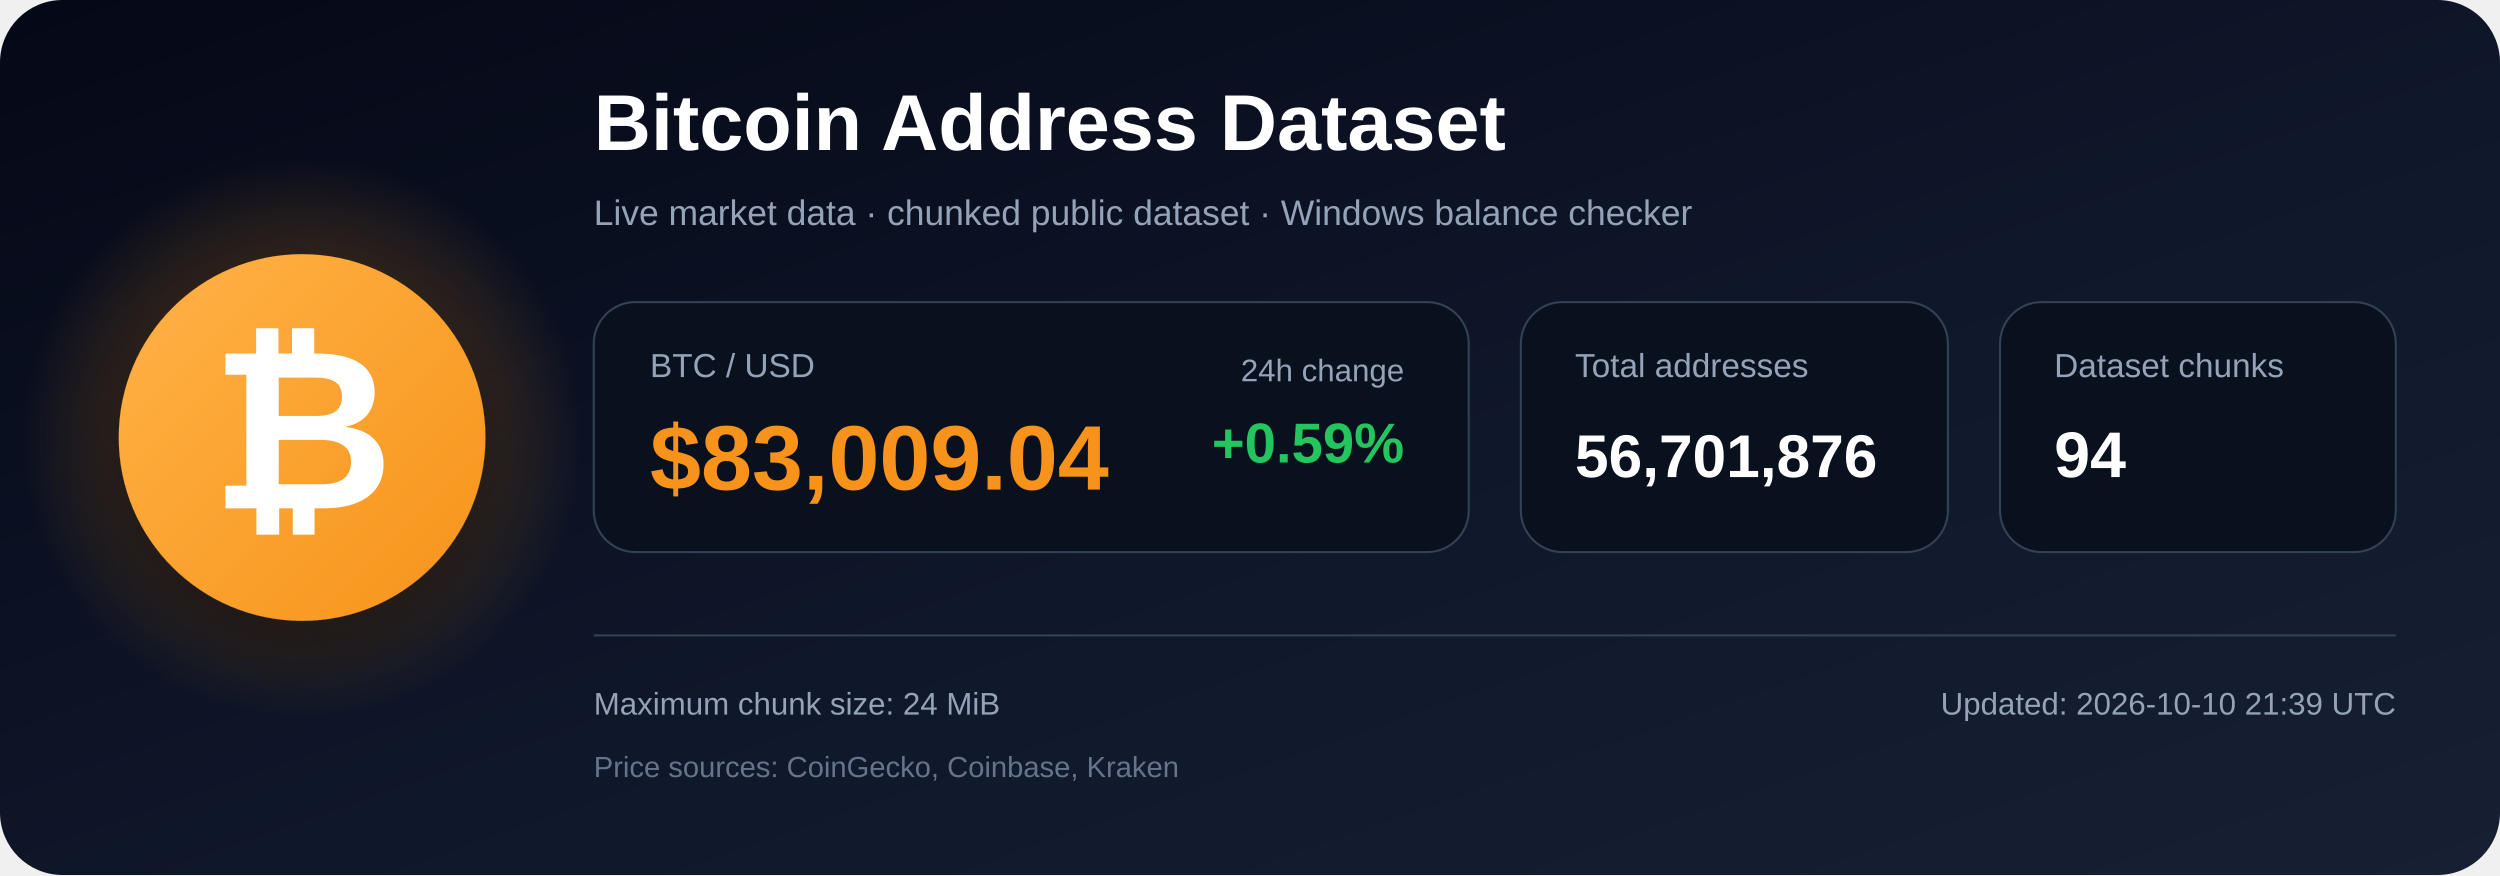
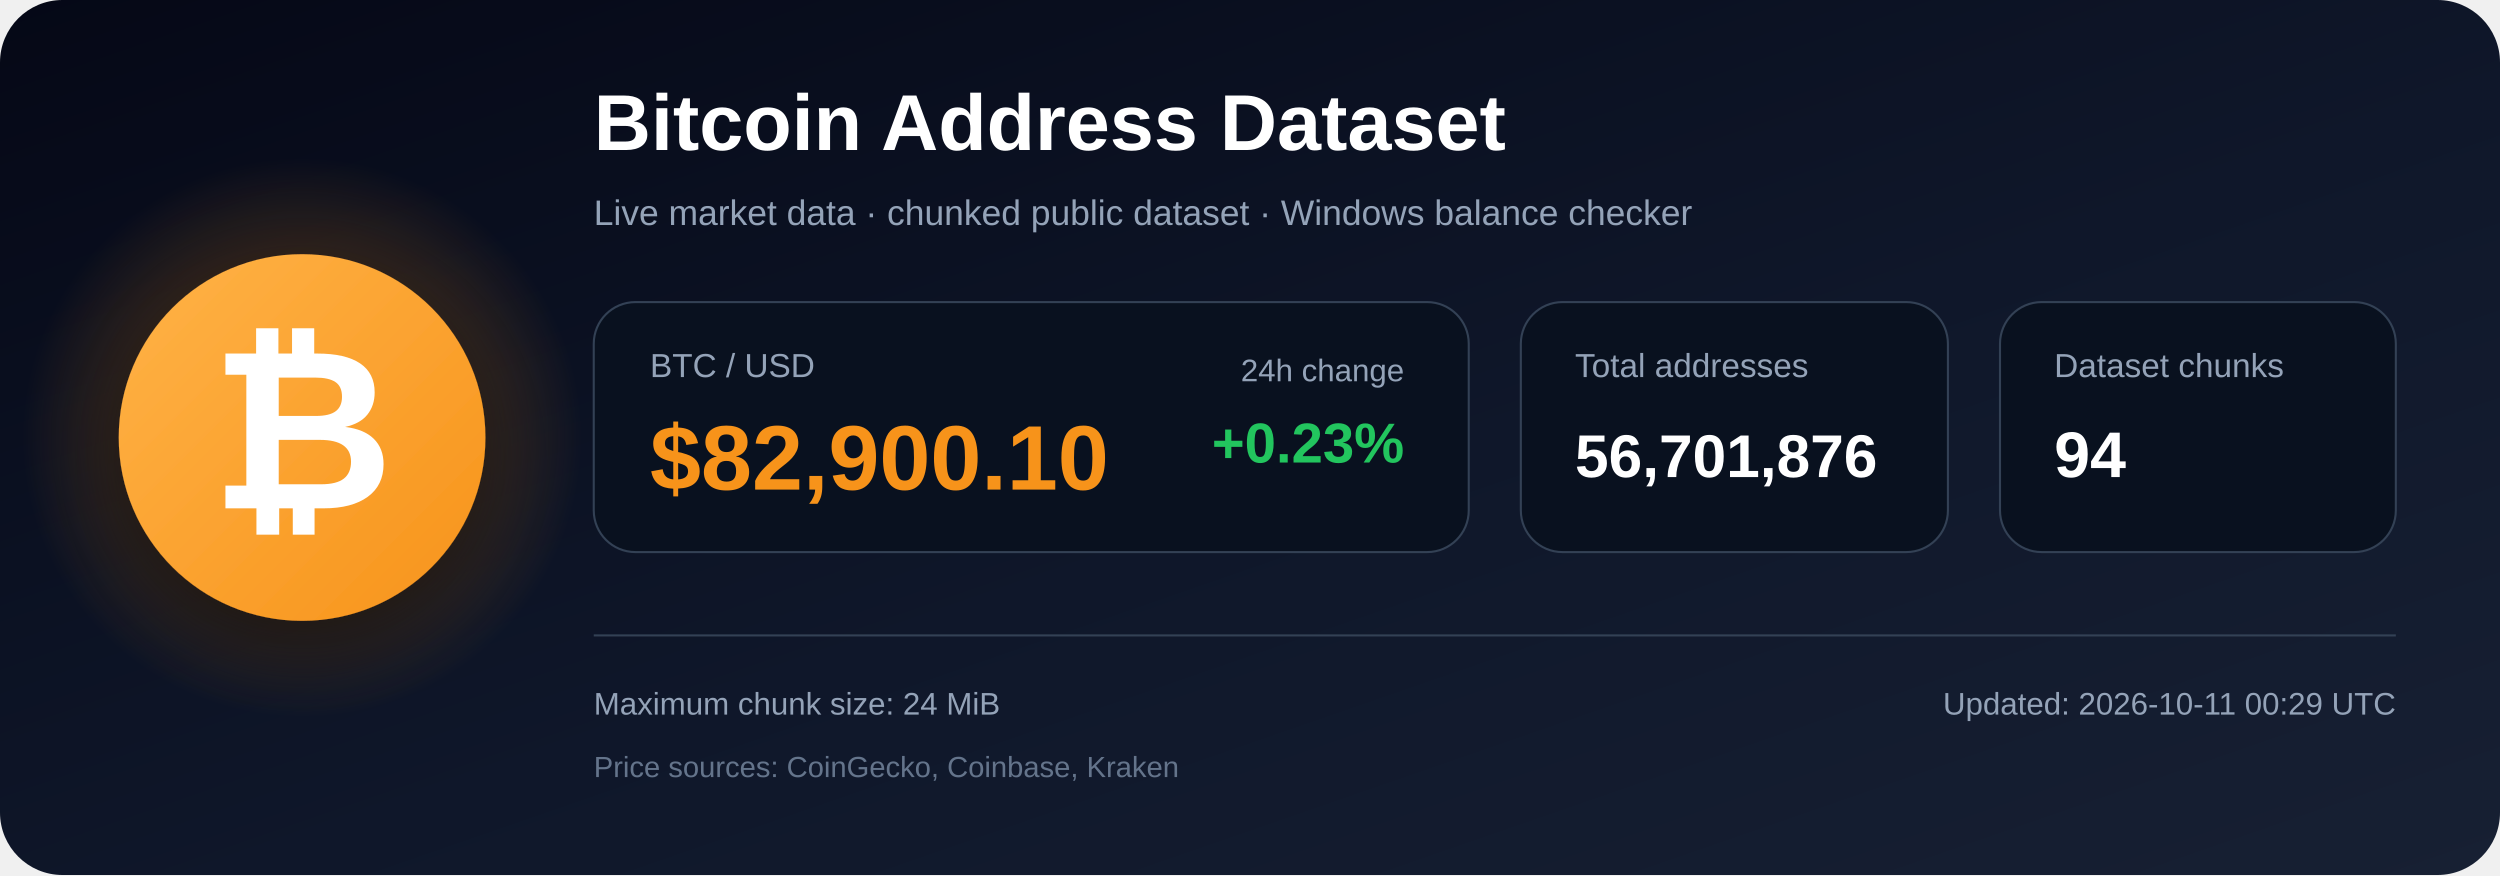
<svg xmlns="http://www.w3.org/2000/svg" width="1200" height="420" viewBox="0 0 1200 420" role="img" aria-labelledby="title description">
  <defs>
    <linearGradient id="bg" x1="0" y1="0" x2="1" y2="1">
      <stop offset="0%" stop-color="#050816" />
      <stop offset="55%" stop-color="#0f172a" />
      <stop offset="100%" stop-color="#172033" />
    </linearGradient>
    <radialGradient id="glow">
      <stop offset="0%" stop-color="#f7931a" stop-opacity=".48" />
      <stop offset="100%" stop-color="#f7931a" stop-opacity="0" />
    </radialGradient>
    <linearGradient id="orange" x1="0" y1="0" x2="1" y2="1">
      <stop offset="0%" stop-color="#ffb347" />
      <stop offset="100%" stop-color="#f7931a" />
    </linearGradient>
    <filter id="shadow" x="-40%" y="-40%" width="180%" height="180%">
      <feDropShadow dx="0" dy="12" stdDeviation="18" flood-color="#000000" flood-opacity=".50" />
    </filter>
  </defs>
  <rect width="1200" height="420" rx="30" fill="url(#bg)" />
  <circle cx="145" cy="210" r="135" fill="url(#glow)" />
  <circle cx="145" cy="210" r="88" fill="url(#orange)" filter="url(#shadow)" />
  <text x="145" y="244" text-anchor="middle" font-family="Arial, Helvetica, sans-serif" font-size="108" font-weight="700" fill="#ffffff">₿</text>
  <text x="285" y="72" font-family="Arial, Helvetica, sans-serif" font-size="38" font-weight="700" fill="#ffffff">
    Bitcoin Address Dataset
  </text>
  <text x="285" y="108" font-family="Arial, Helvetica, sans-serif" font-size="17" fill="#94a3b8">
    Live market data · chunked public dataset · Windows balance checker
  </text>
  <rect x="285" y="145" width="420" height="120" rx="20" fill="#09111f" stroke="#334155" />
  <text x="312" y="181" font-family="Arial, Helvetica, sans-serif" font-size="16" fill="#94a3b8">BTC / USD</text>
-   <text x="312" y="235" font-family="Arial, Helvetica, sans-serif" font-size="44" font-weight="700" fill="#f7931a">$83,009.04</text>
+   <text x="312" y="235" font-family="Arial, Helvetica, sans-serif" font-size="44" font-weight="700" fill="#f7931a">$82,900.10</text>
  <text x="674" y="183" text-anchor="end" font-family="Arial, Helvetica, sans-serif" font-size="15" fill="#94a3b8">24h change</text>
-   <text x="674" y="222" text-anchor="end" font-family="Arial, Helvetica, sans-serif" font-size="27" font-weight="700" fill="#22c55e">+0.59%</text>
+   <text x="674" y="222" text-anchor="end" font-family="Arial, Helvetica, sans-serif" font-size="27" font-weight="700" fill="#22c55e">+0.23%</text>
  <rect x="730" y="145" width="205" height="120" rx="20" fill="#09111f" stroke="#334155" />
  <text x="756" y="181" font-family="Arial, Helvetica, sans-serif" font-size="16" fill="#94a3b8">Total addresses</text>
  <text x="756" y="229" font-family="Arial, Helvetica, sans-serif" font-size="29" font-weight="700" fill="#ffffff">56,701,876</text>
  <rect x="960" y="145" width="190" height="120" rx="20" fill="#09111f" stroke="#334155" />
  <text x="986" y="181" font-family="Arial, Helvetica, sans-serif" font-size="16" fill="#94a3b8">Dataset chunks</text>
  <text x="986" y="229" font-family="Arial, Helvetica, sans-serif" font-size="31" font-weight="700" fill="#ffffff">94</text>
  <line x1="285" y1="305" x2="1150" y2="305" stroke="#334155" stroke-width="1" />
  <text x="285" y="343" font-family="Arial, Helvetica, sans-serif" font-size="15" fill="#94a3b8">
    Maximum chunk size: 24 MiB
  </text>
  <text x="285" y="373" font-family="Arial, Helvetica, sans-serif" font-size="14" fill="#64748b">
    Price sources: CoinGecko, Coinbase, Kraken
  </text>
  <text x="1150" y="343" text-anchor="end" font-family="Arial, Helvetica, sans-serif" font-size="15" fill="#94a3b8">
-     Updated: 2026-10-10 21:39 UTC
+     Updated: 2026-10-11 00:29 UTC
  </text>
</svg>
